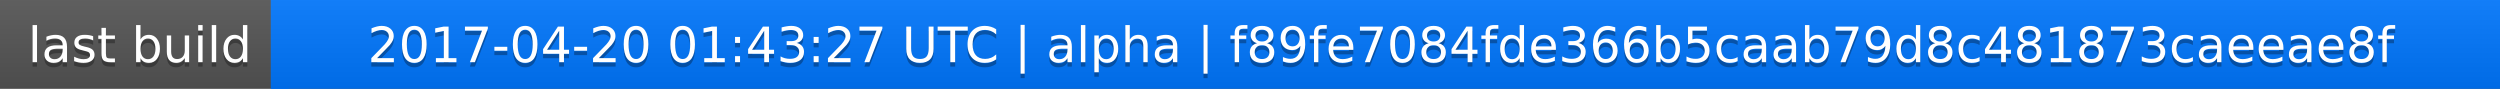
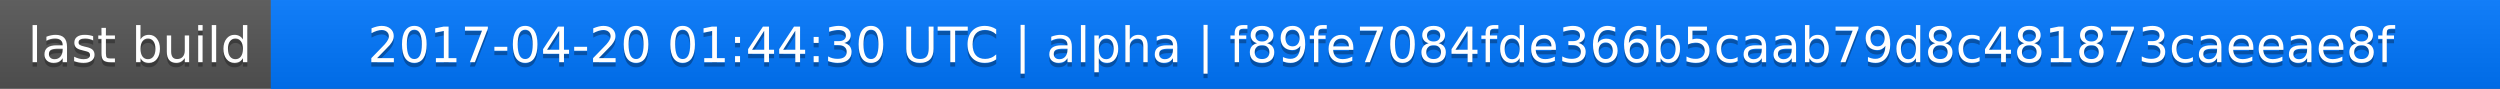
<svg xmlns="http://www.w3.org/2000/svg" width="563" height="20">
  <linearGradient id="a" x2="0" y2="100%">
    <stop offset="0" stop-color="#bbb" stop-opacity=".1" />
    <stop offset="1" stop-opacity=".1" />
  </linearGradient>
  <rect rx="0" width="563" height="20" fill="#555" />
  <rect rx="0" x="61" width="502" height="20" fill="#07f" />
  <path fill="#07f" d="M61 0h4v20h-4z" />
  <rect rx="0" width="563" height="20" fill="url(#a)" />
  <g fill="#fff" text-anchor="middle" font-family="DejaVu Sans,Verdana,Geneva,sans-serif" font-size="11">
    <text x="31.5" y="15" fill="#010101" fill-opacity=".3">last build</text>
    <text x="31.5" y="14">last build</text>
-     <text x="311" y="15" fill="#010101" fill-opacity=".3">2017-04-20 01:43:27 UTC | alpha | f89fe7084fde366b5caab79d8c481873caeeae8f</text>
-     <text x="311" y="14">2017-04-20 01:43:27 UTC | alpha | f89fe7084fde366b5caab79d8c481873caeeae8f</text>
+     <text x="311" y="15" fill="#010101" fill-opacity=".3">2017-04-20 01:44:30 UTC | alpha | f89fe7084fde366b5caab79d8c481873caeeae8f</text>
+     <text x="311" y="14">2017-04-20 01:44:30 UTC | alpha | f89fe7084fde366b5caab79d8c481873caeeae8f</text>
  </g>
</svg>
